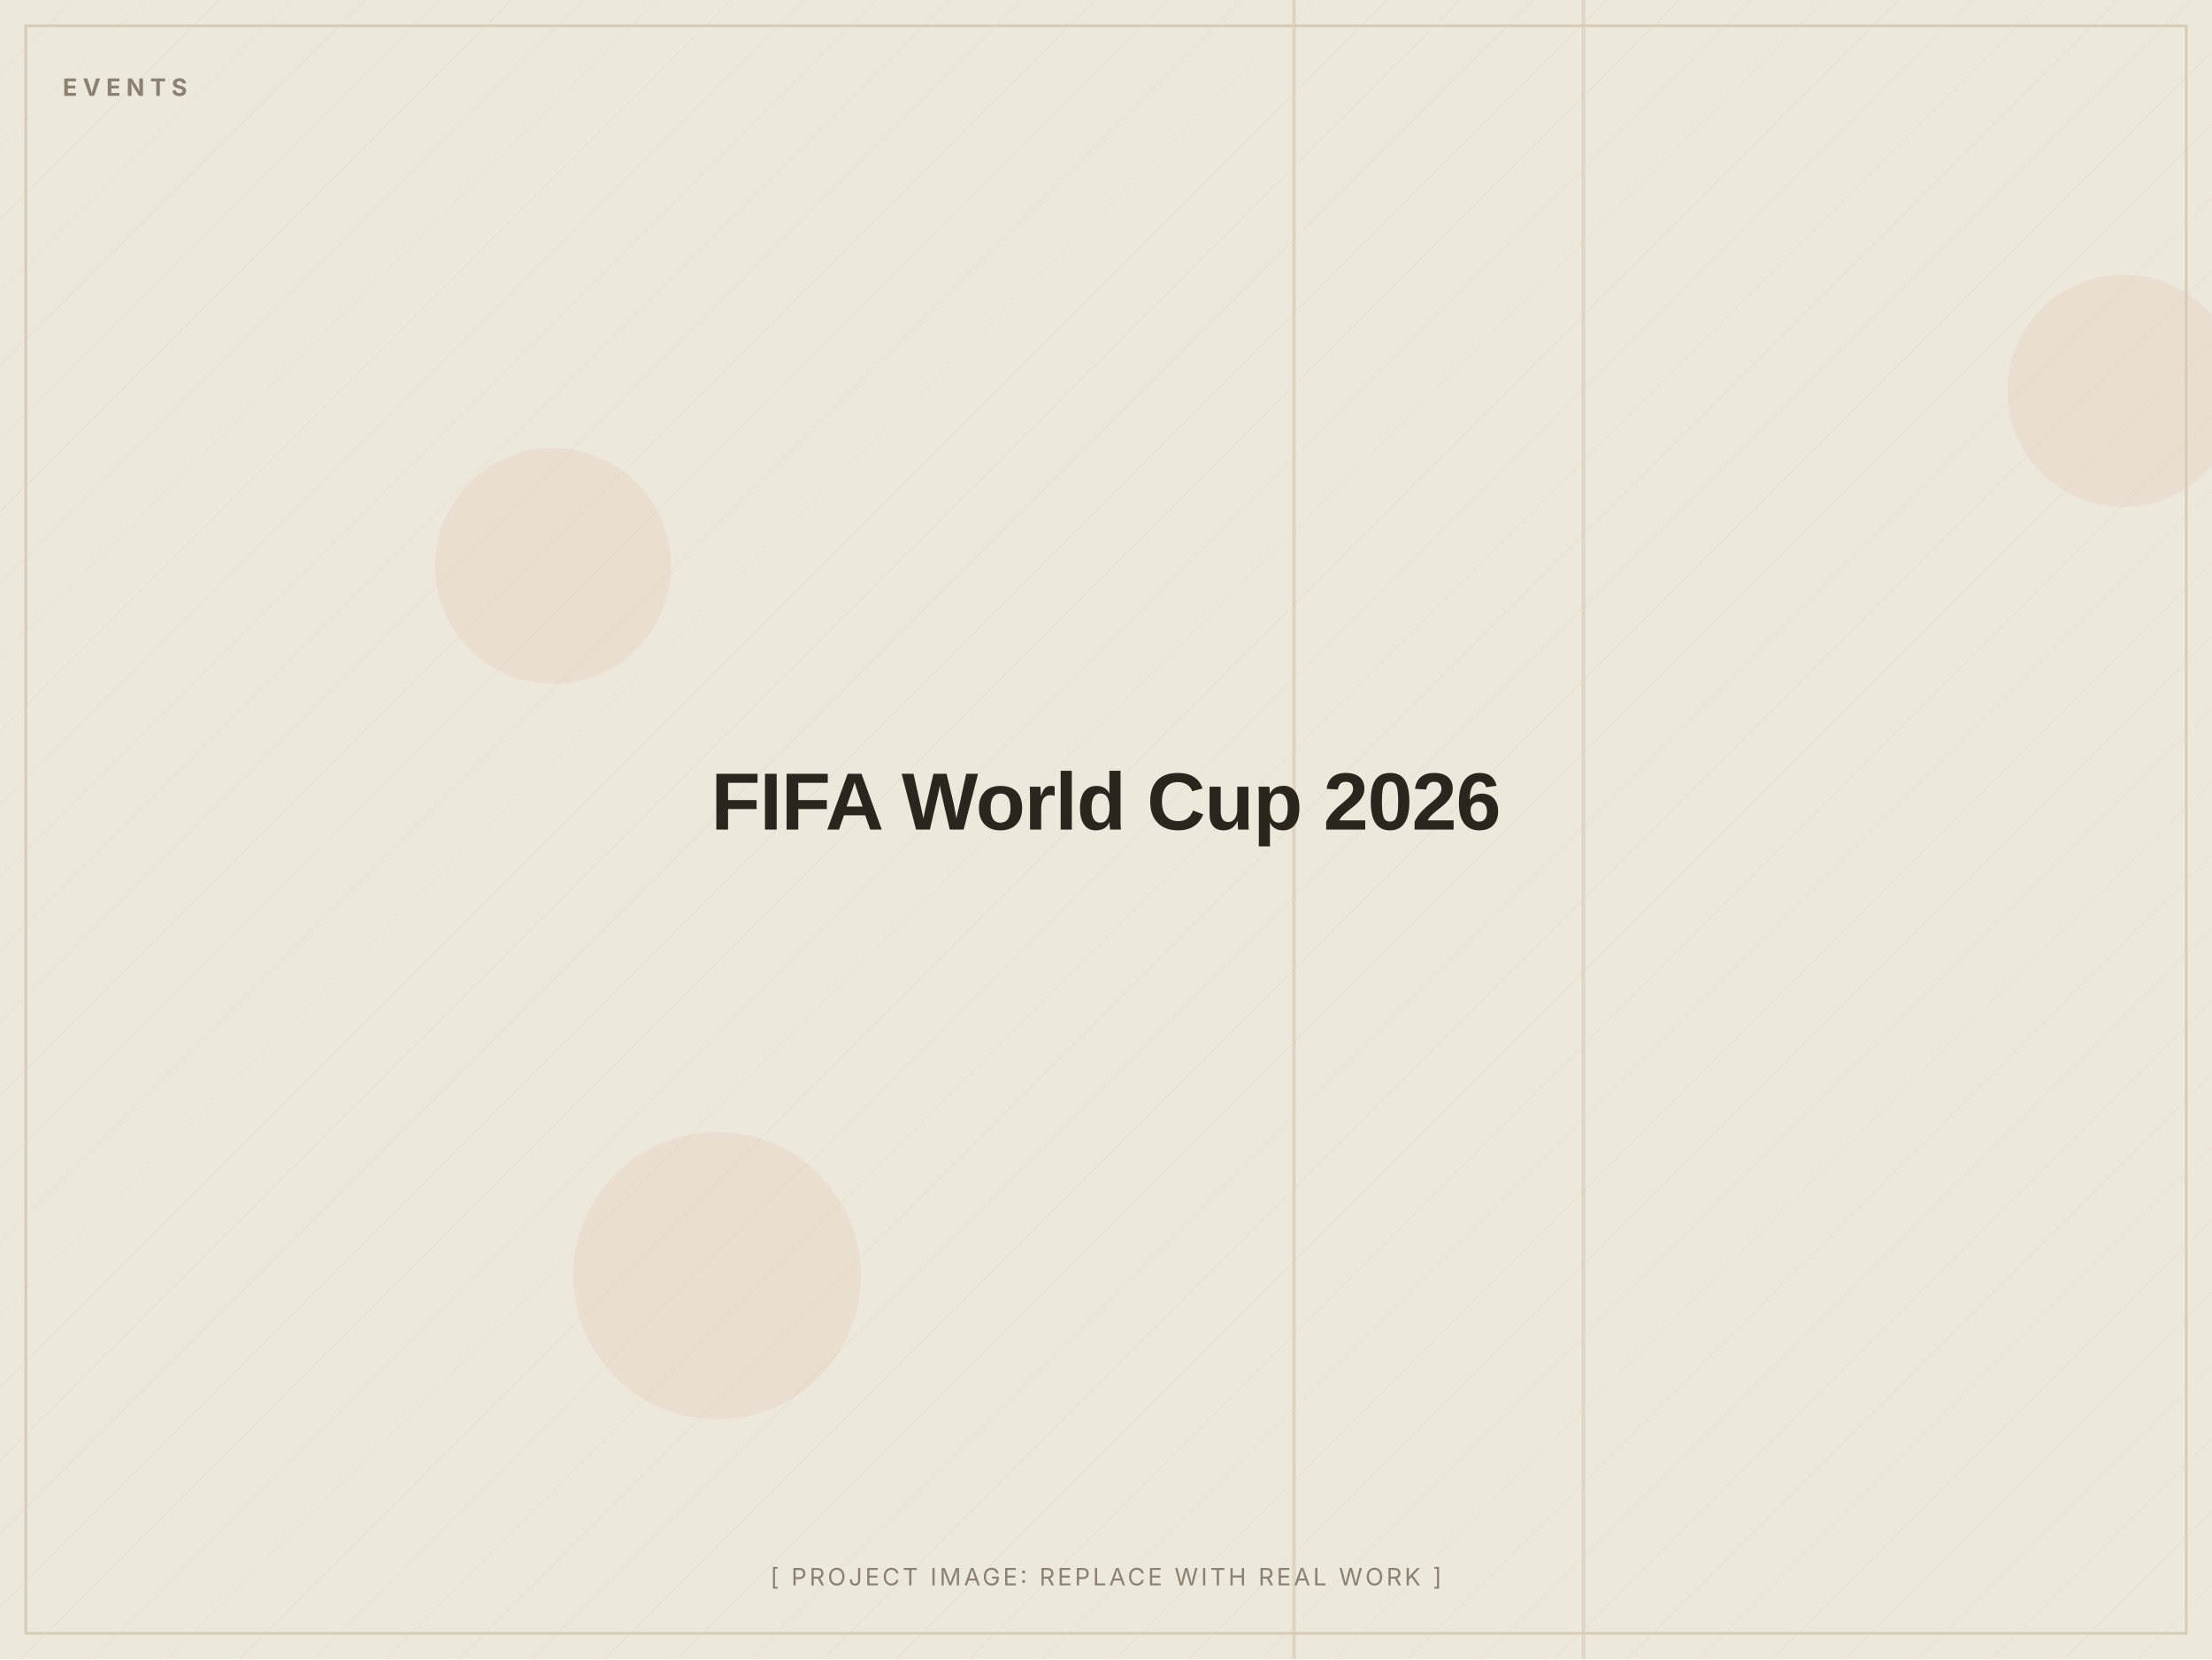
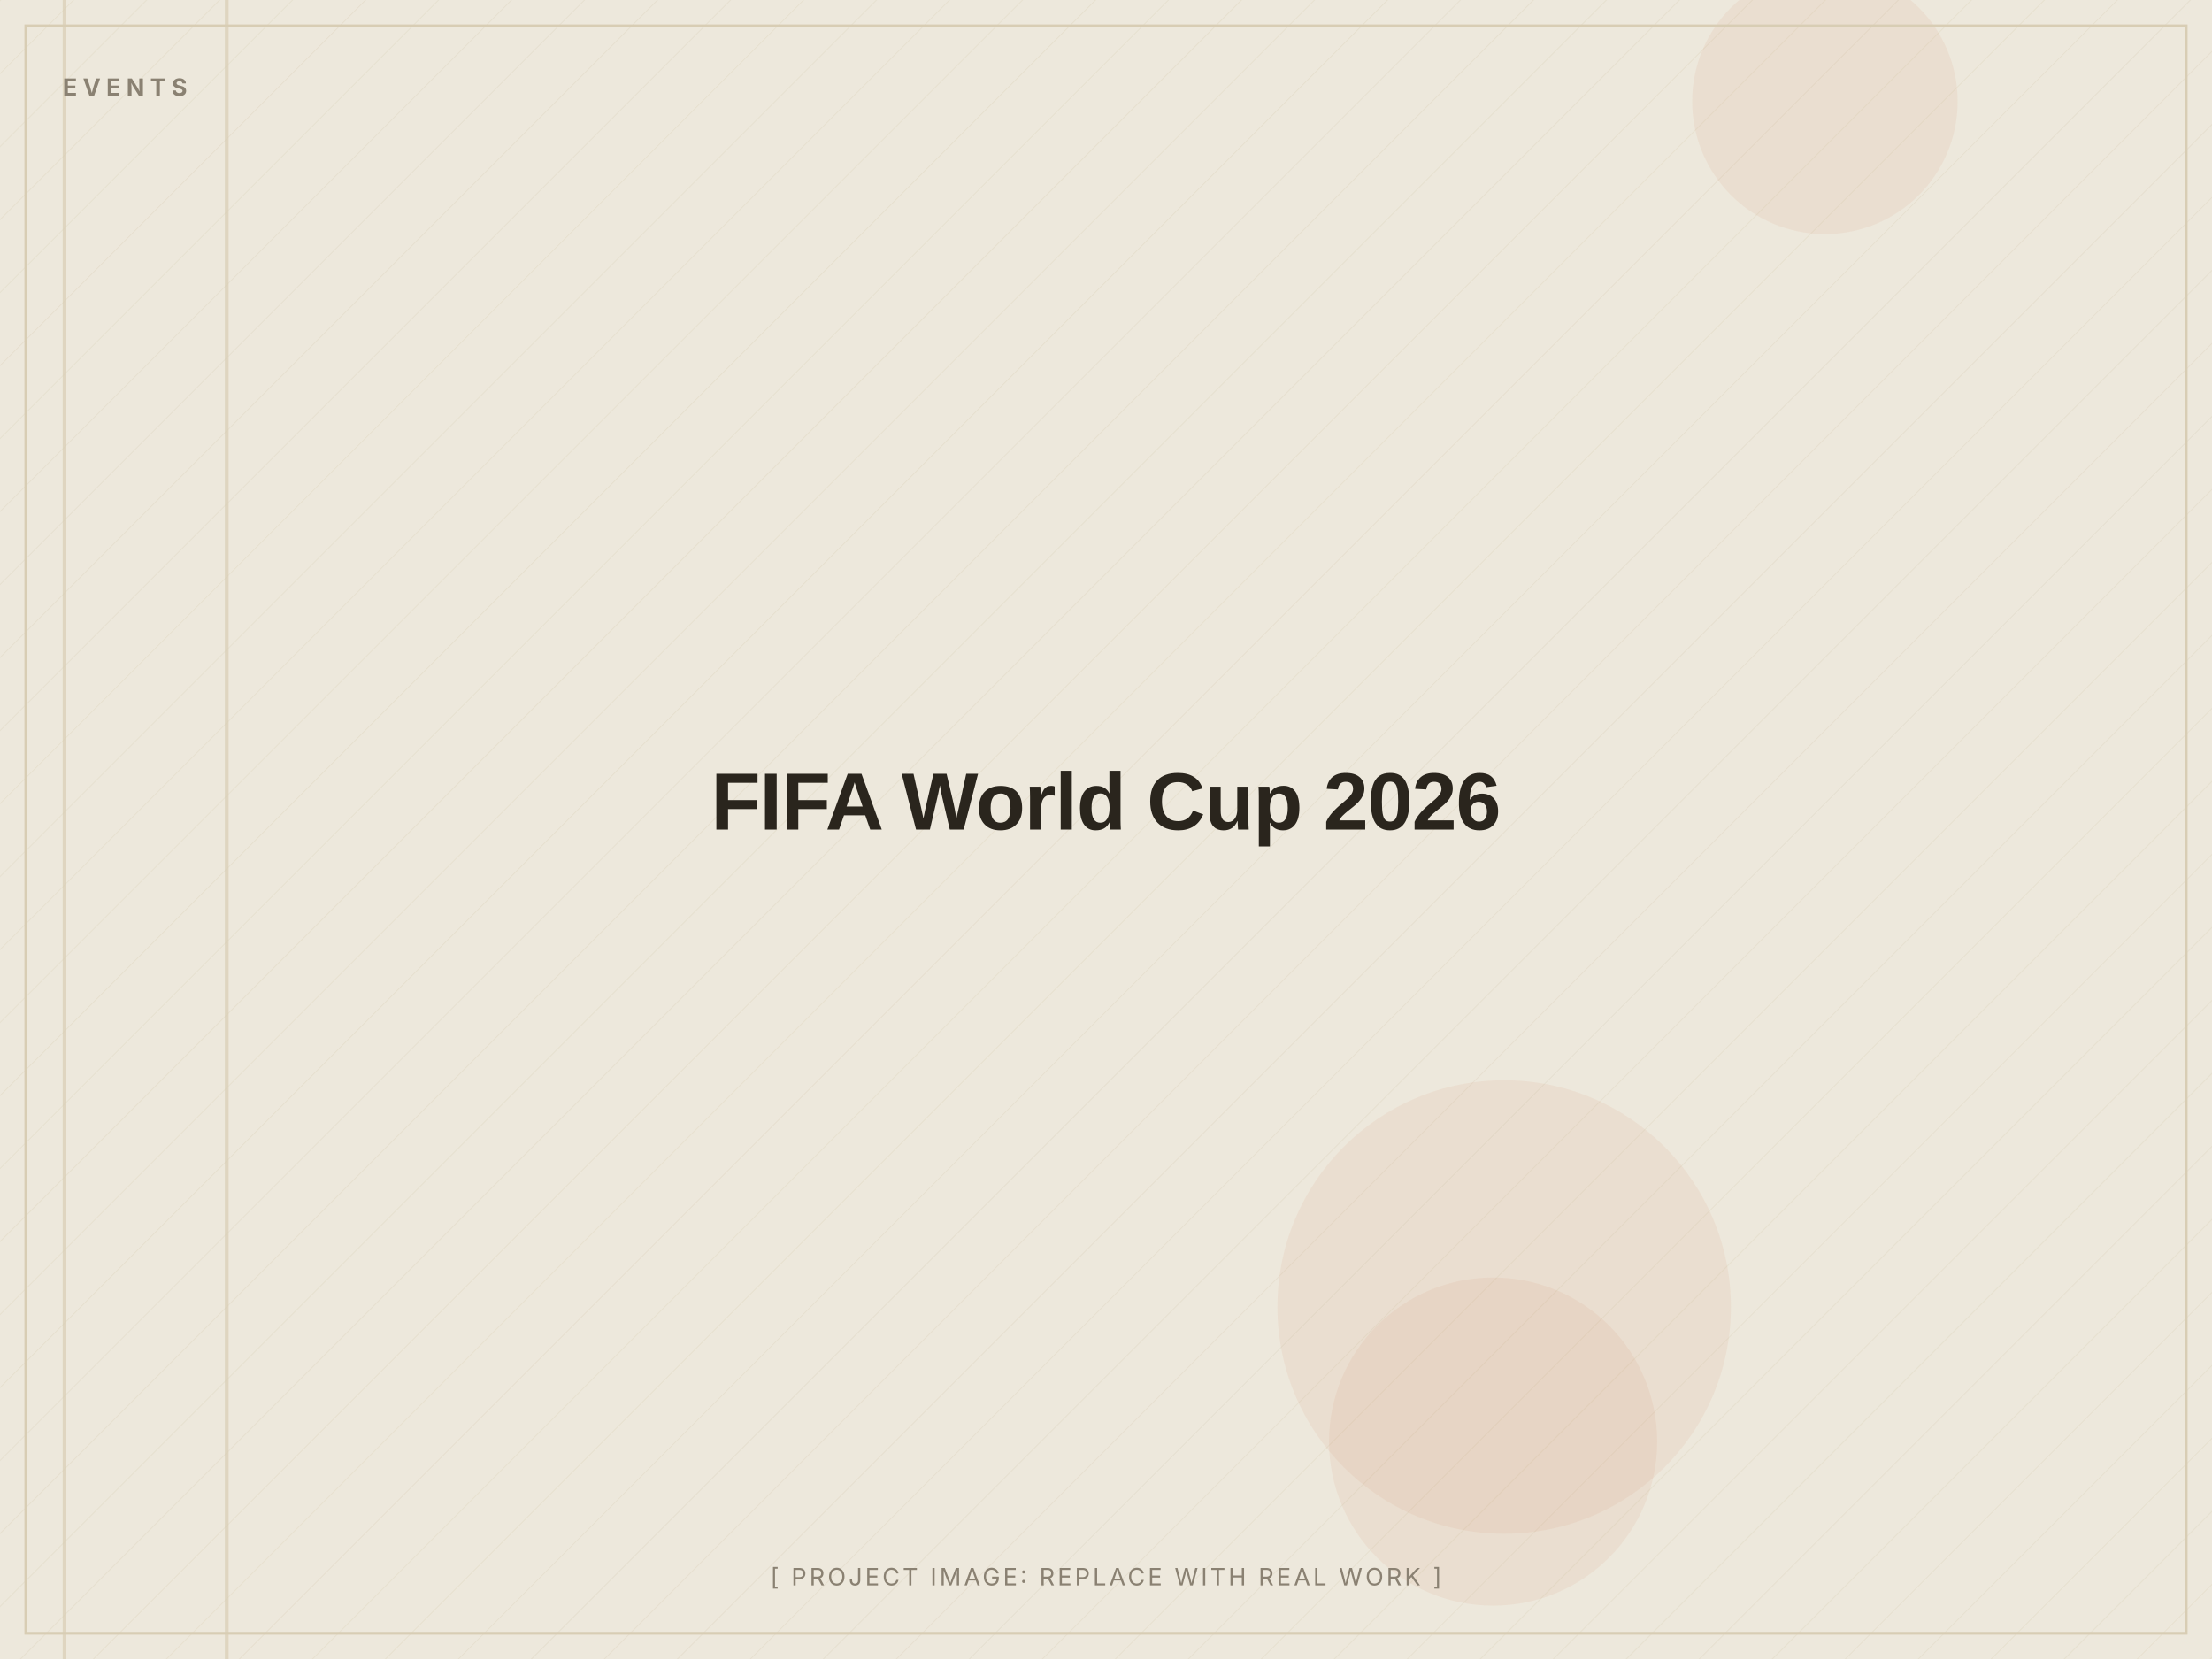
<svg xmlns="http://www.w3.org/2000/svg" width="1200" height="900" viewBox="0 0 1200 900" role="img" aria-label="FIFA World Cup 2026 (placeholder image)">
  <defs>
    <pattern id="d" width="28" height="28" patternUnits="userSpaceOnUse" patternTransform="rotate(45)">
      <line x1="0" y1="0" x2="0" y2="28" stroke="#D8CDB4" stroke-width="1" opacity="0.5" />
    </pattern>
  </defs>
  <rect width="1200" height="900" fill="#EDE8DC" />
  <rect width="1200" height="900" fill="url(#d)" opacity="0.55" />
-   <circle cx="1152" cy="212" r="63" fill="#C2410C" opacity="0.06" />
-   <circle cx="300" cy="307" r="64" fill="#C2410C" opacity="0.06" />
-   <circle cx="389" cy="692" r="78" fill="#C2410C" opacity="0.06" />
-   <rect x="701" y="0" width="2" height="900" fill="#D8CDB4" opacity="0.7" />
-   <rect x="858" y="0" width="2" height="900" fill="#D8CDB4" opacity="0.7" />
+   <circle cx="816" cy="709" r="123" fill="#C2410C" opacity="0.06" />
+   <circle cx="810" cy="782" r="89" fill="#C2410C" opacity="0.06" />
+   <circle cx="990" cy="55" r="72" fill="#C2410C" opacity="0.06" />
+   <rect x="122" y="0" width="2" height="900" fill="#D8CDB4" opacity="0.7" />
+   <rect x="34" y="0" width="2" height="900" fill="#D8CDB4" opacity="0.7" />
  <rect x="14" y="14" width="1172" height="872" fill="none" stroke="#D8CDB4" stroke-width="1.5" />
  <text x="34" y="52" font-family="Inter, Arial, sans-serif" font-weight="700" font-size="13" letter-spacing="3" fill="#8A8172">EVENTS</text>
  <text x="600.0" y="450.0" text-anchor="middle" font-family="Archivo, Arial, sans-serif" font-weight="800" font-size="44" letter-spacing="-0.5" fill="#2A251D">FIFA World Cup 2026</text>
  <text x="600.0" y="860" text-anchor="middle" font-family="Inter, Arial, sans-serif" font-size="13" letter-spacing="1.5" fill="#8A8172">[ PROJECT IMAGE: REPLACE WITH REAL WORK ]</text>
</svg>
